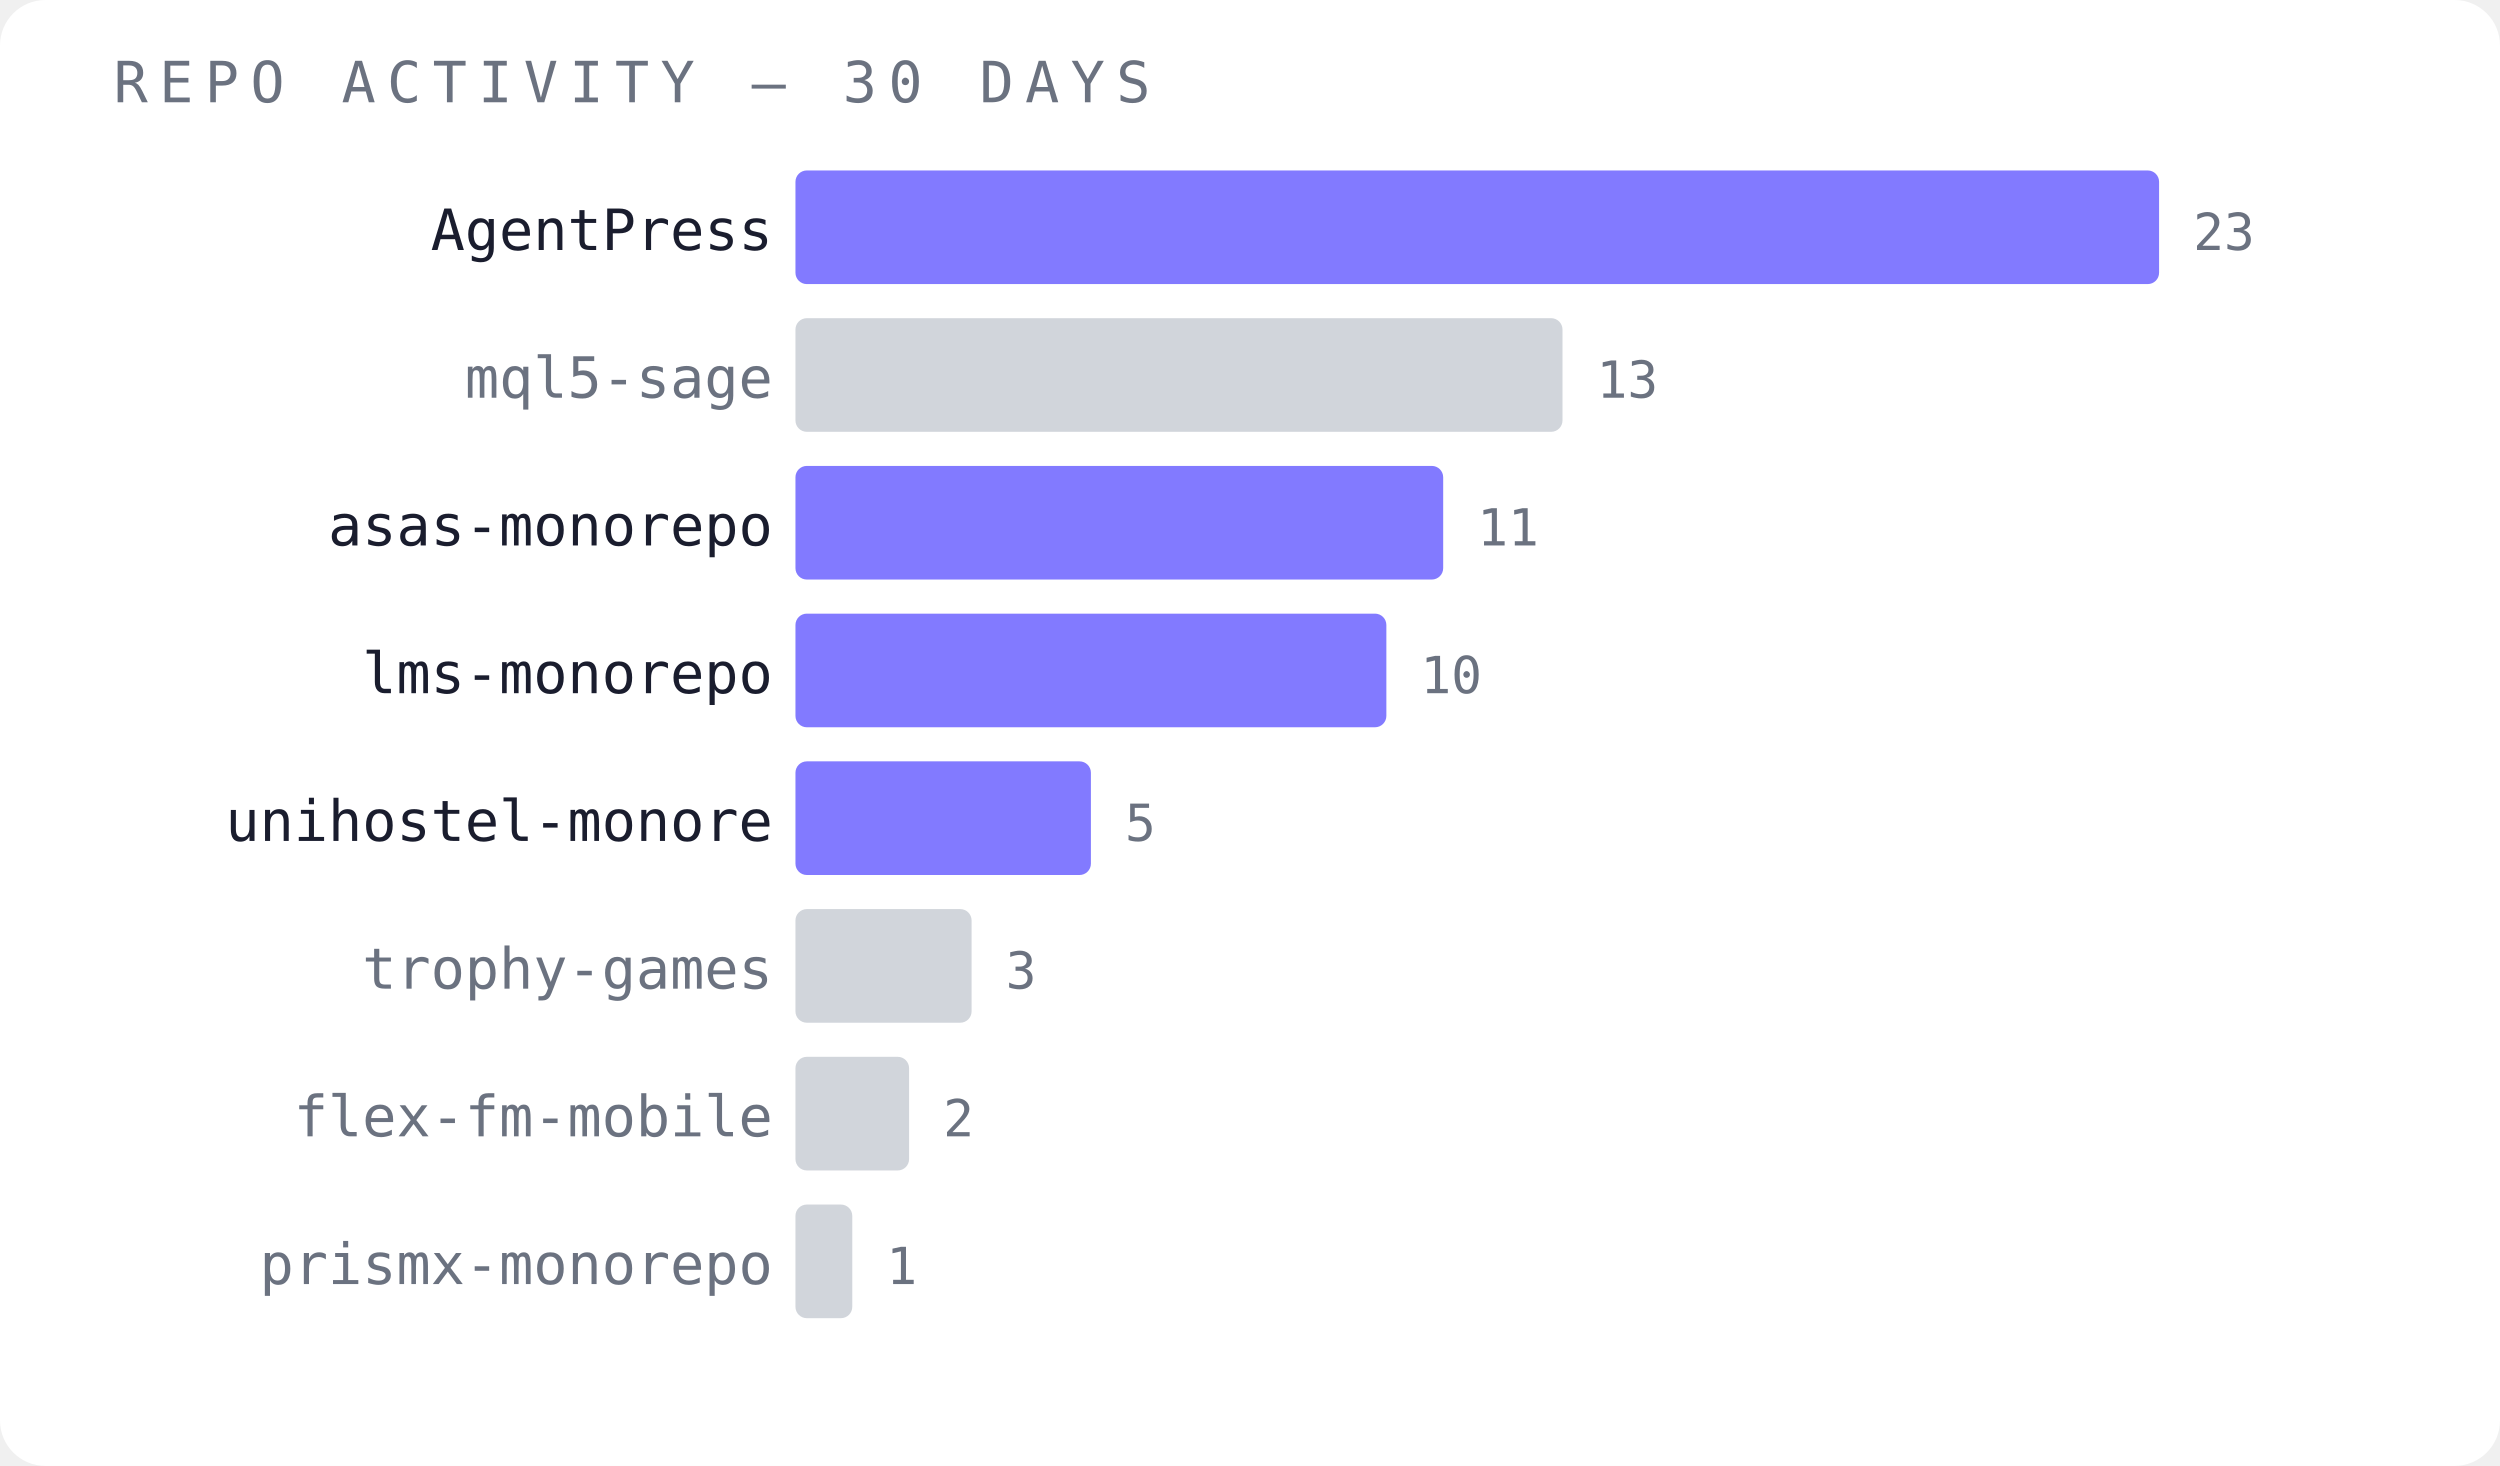
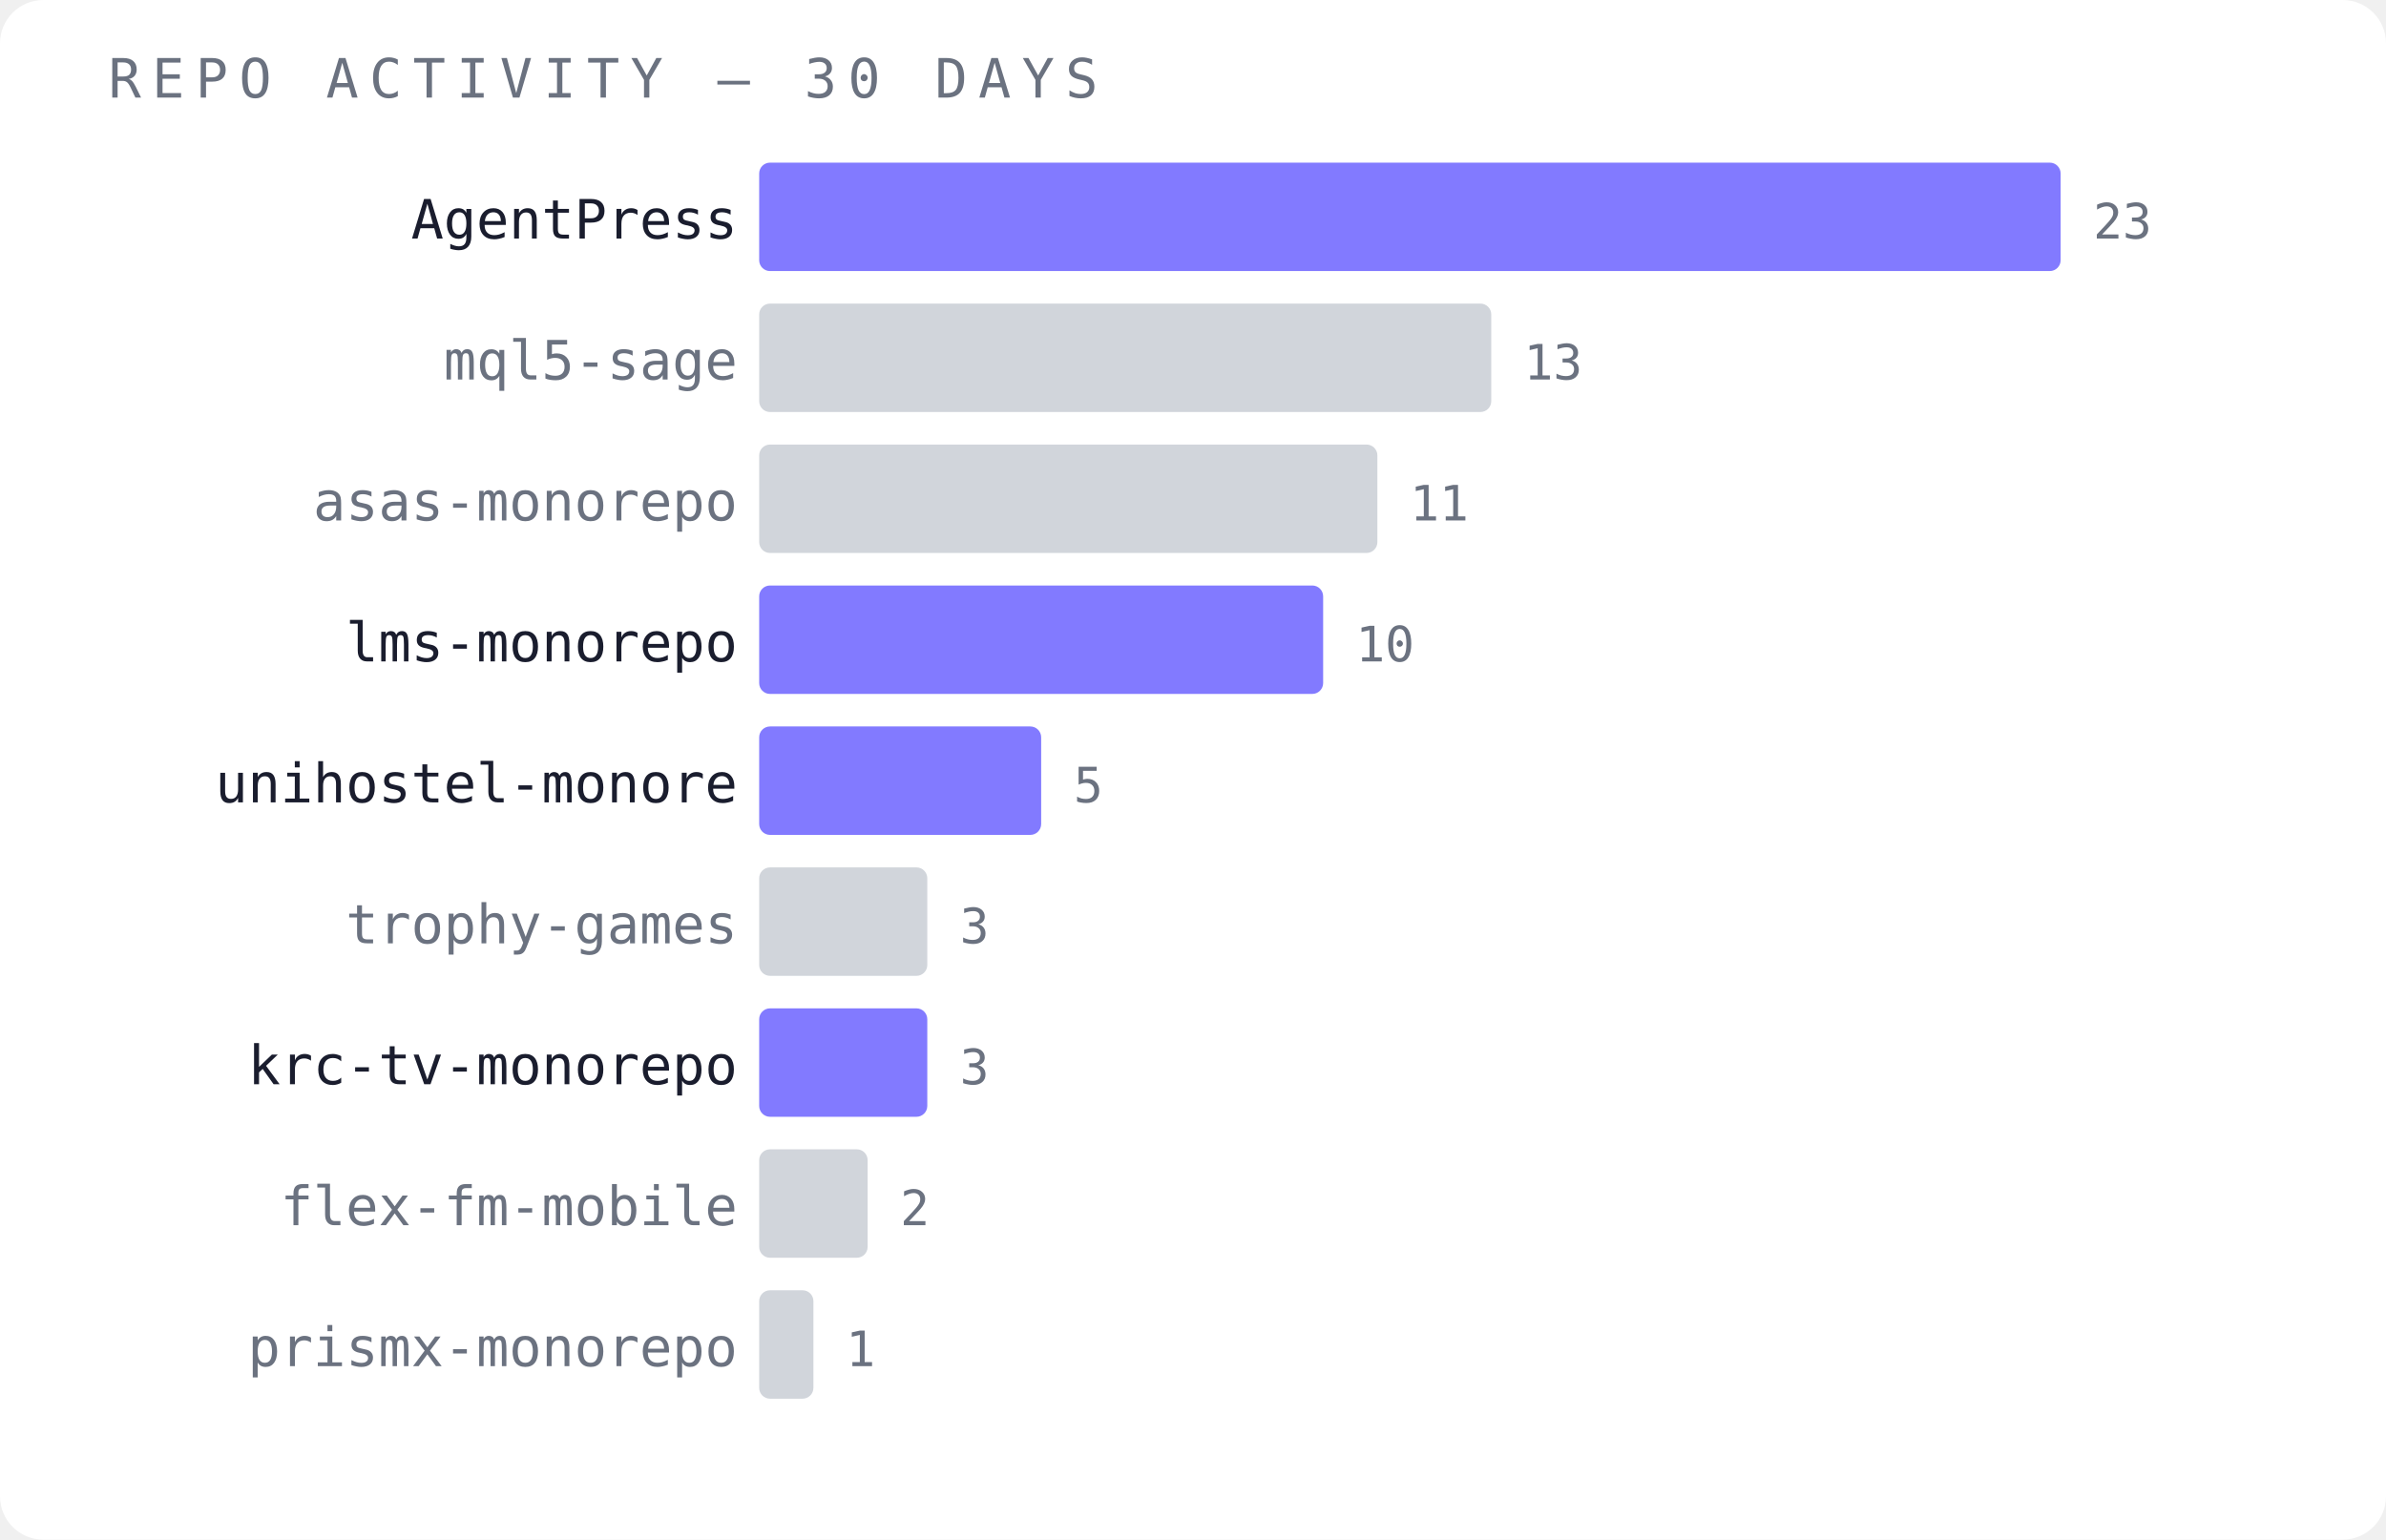
- <svg xmlns="http://www.w3.org/2000/svg" width="440" height="258" viewBox="0 0 440 258">
-   <rect width="440" height="258" fill="#ffffff" rx="8" />
+ <svg xmlns="http://www.w3.org/2000/svg" width="440" height="284" viewBox="0 0 440 284">
+   <rect width="440" height="284" fill="#ffffff" rx="8" />
  <text x="20" y="18" font-family="monospace" font-size="10" fill="#6b7280" letter-spacing="2">REPO ACTIVITY — 30 DAYS</text>
  <text x="136" y="44" font-family="monospace" font-size="10" fill="#1a1d2e" text-anchor="end">AgentPress</text>
  <rect x="140" y="30" width="240" height="20" fill="#6c63ff" opacity="0.85" rx="2" />
  <text x="386" y="44" font-family="monospace" font-size="9" fill="#6b7280">23</text>
  <text x="136" y="70" font-family="monospace" font-size="10" fill="#6b7280" text-anchor="end">mql5-sage</text>
  <rect x="140" y="56" width="135" height="20" fill="#d1d5db" opacity="1" rx="2" />
  <text x="281" y="70" font-family="monospace" font-size="9" fill="#6b7280">13</text>
-   <text x="136" y="96" font-family="monospace" font-size="10" fill="#1a1d2e" text-anchor="end">asas-monorepo</text>
-   <rect x="140" y="82" width="114" height="20" fill="#6c63ff" opacity="0.85" rx="2" />
+   <text x="136" y="96" font-family="monospace" font-size="10" fill="#6b7280" text-anchor="end">asas-monorepo</text>
+   <rect x="140" y="82" width="114" height="20" fill="#d1d5db" opacity="1" rx="2" />
  <text x="260" y="96" font-family="monospace" font-size="9" fill="#6b7280">11</text>
  <text x="136" y="122" font-family="monospace" font-size="10" fill="#1a1d2e" text-anchor="end">lms-monorepo</text>
  <rect x="140" y="108" width="104" height="20" fill="#6c63ff" opacity="0.85" rx="2" />
  <text x="250" y="122" font-family="monospace" font-size="9" fill="#6b7280">10</text>
  <text x="136" y="148" font-family="monospace" font-size="10" fill="#1a1d2e" text-anchor="end">unihostel-monore</text>
  <rect x="140" y="134" width="52" height="20" fill="#6c63ff" opacity="0.85" rx="2" />
  <text x="198" y="148" font-family="monospace" font-size="9" fill="#6b7280">5</text>
  <text x="136" y="174" font-family="monospace" font-size="10" fill="#6b7280" text-anchor="end">trophy-games</text>
  <rect x="140" y="160" width="31" height="20" fill="#d1d5db" opacity="1" rx="2" />
  <text x="177" y="174" font-family="monospace" font-size="9" fill="#6b7280">3</text>
-   <text x="136" y="200" font-family="monospace" font-size="10" fill="#6b7280" text-anchor="end">flex-fm-mobile</text>
-   <rect x="140" y="186" width="20" height="20" fill="#d1d5db" opacity="1" rx="2" />
-   <text x="166" y="200" font-family="monospace" font-size="9" fill="#6b7280">2</text>
-   <text x="136" y="226" font-family="monospace" font-size="10" fill="#6b7280" text-anchor="end">prismx-monorepo</text>
-   <rect x="140" y="212" width="10" height="20" fill="#d1d5db" opacity="1" rx="2" />
-   <text x="156" y="226" font-family="monospace" font-size="9" fill="#6b7280">1</text>
+   <text x="136" y="200" font-family="monospace" font-size="10" fill="#1a1d2e" text-anchor="end">krc-tv-monorepo</text>
+   <rect x="140" y="186" width="31" height="20" fill="#6c63ff" opacity="0.85" rx="2" />
+   <text x="177" y="200" font-family="monospace" font-size="9" fill="#6b7280">3</text>
+   <text x="136" y="226" font-family="monospace" font-size="10" fill="#6b7280" text-anchor="end">flex-fm-mobile</text>
+   <rect x="140" y="212" width="20" height="20" fill="#d1d5db" opacity="1" rx="2" />
+   <text x="166" y="226" font-family="monospace" font-size="9" fill="#6b7280">2</text>
+   <text x="136" y="252" font-family="monospace" font-size="10" fill="#6b7280" text-anchor="end">prismx-monorepo</text>
+   <rect x="140" y="238" width="10" height="20" fill="#d1d5db" opacity="1" rx="2" />
+   <text x="156" y="252" font-family="monospace" font-size="9" fill="#6b7280">1</text>
</svg>
